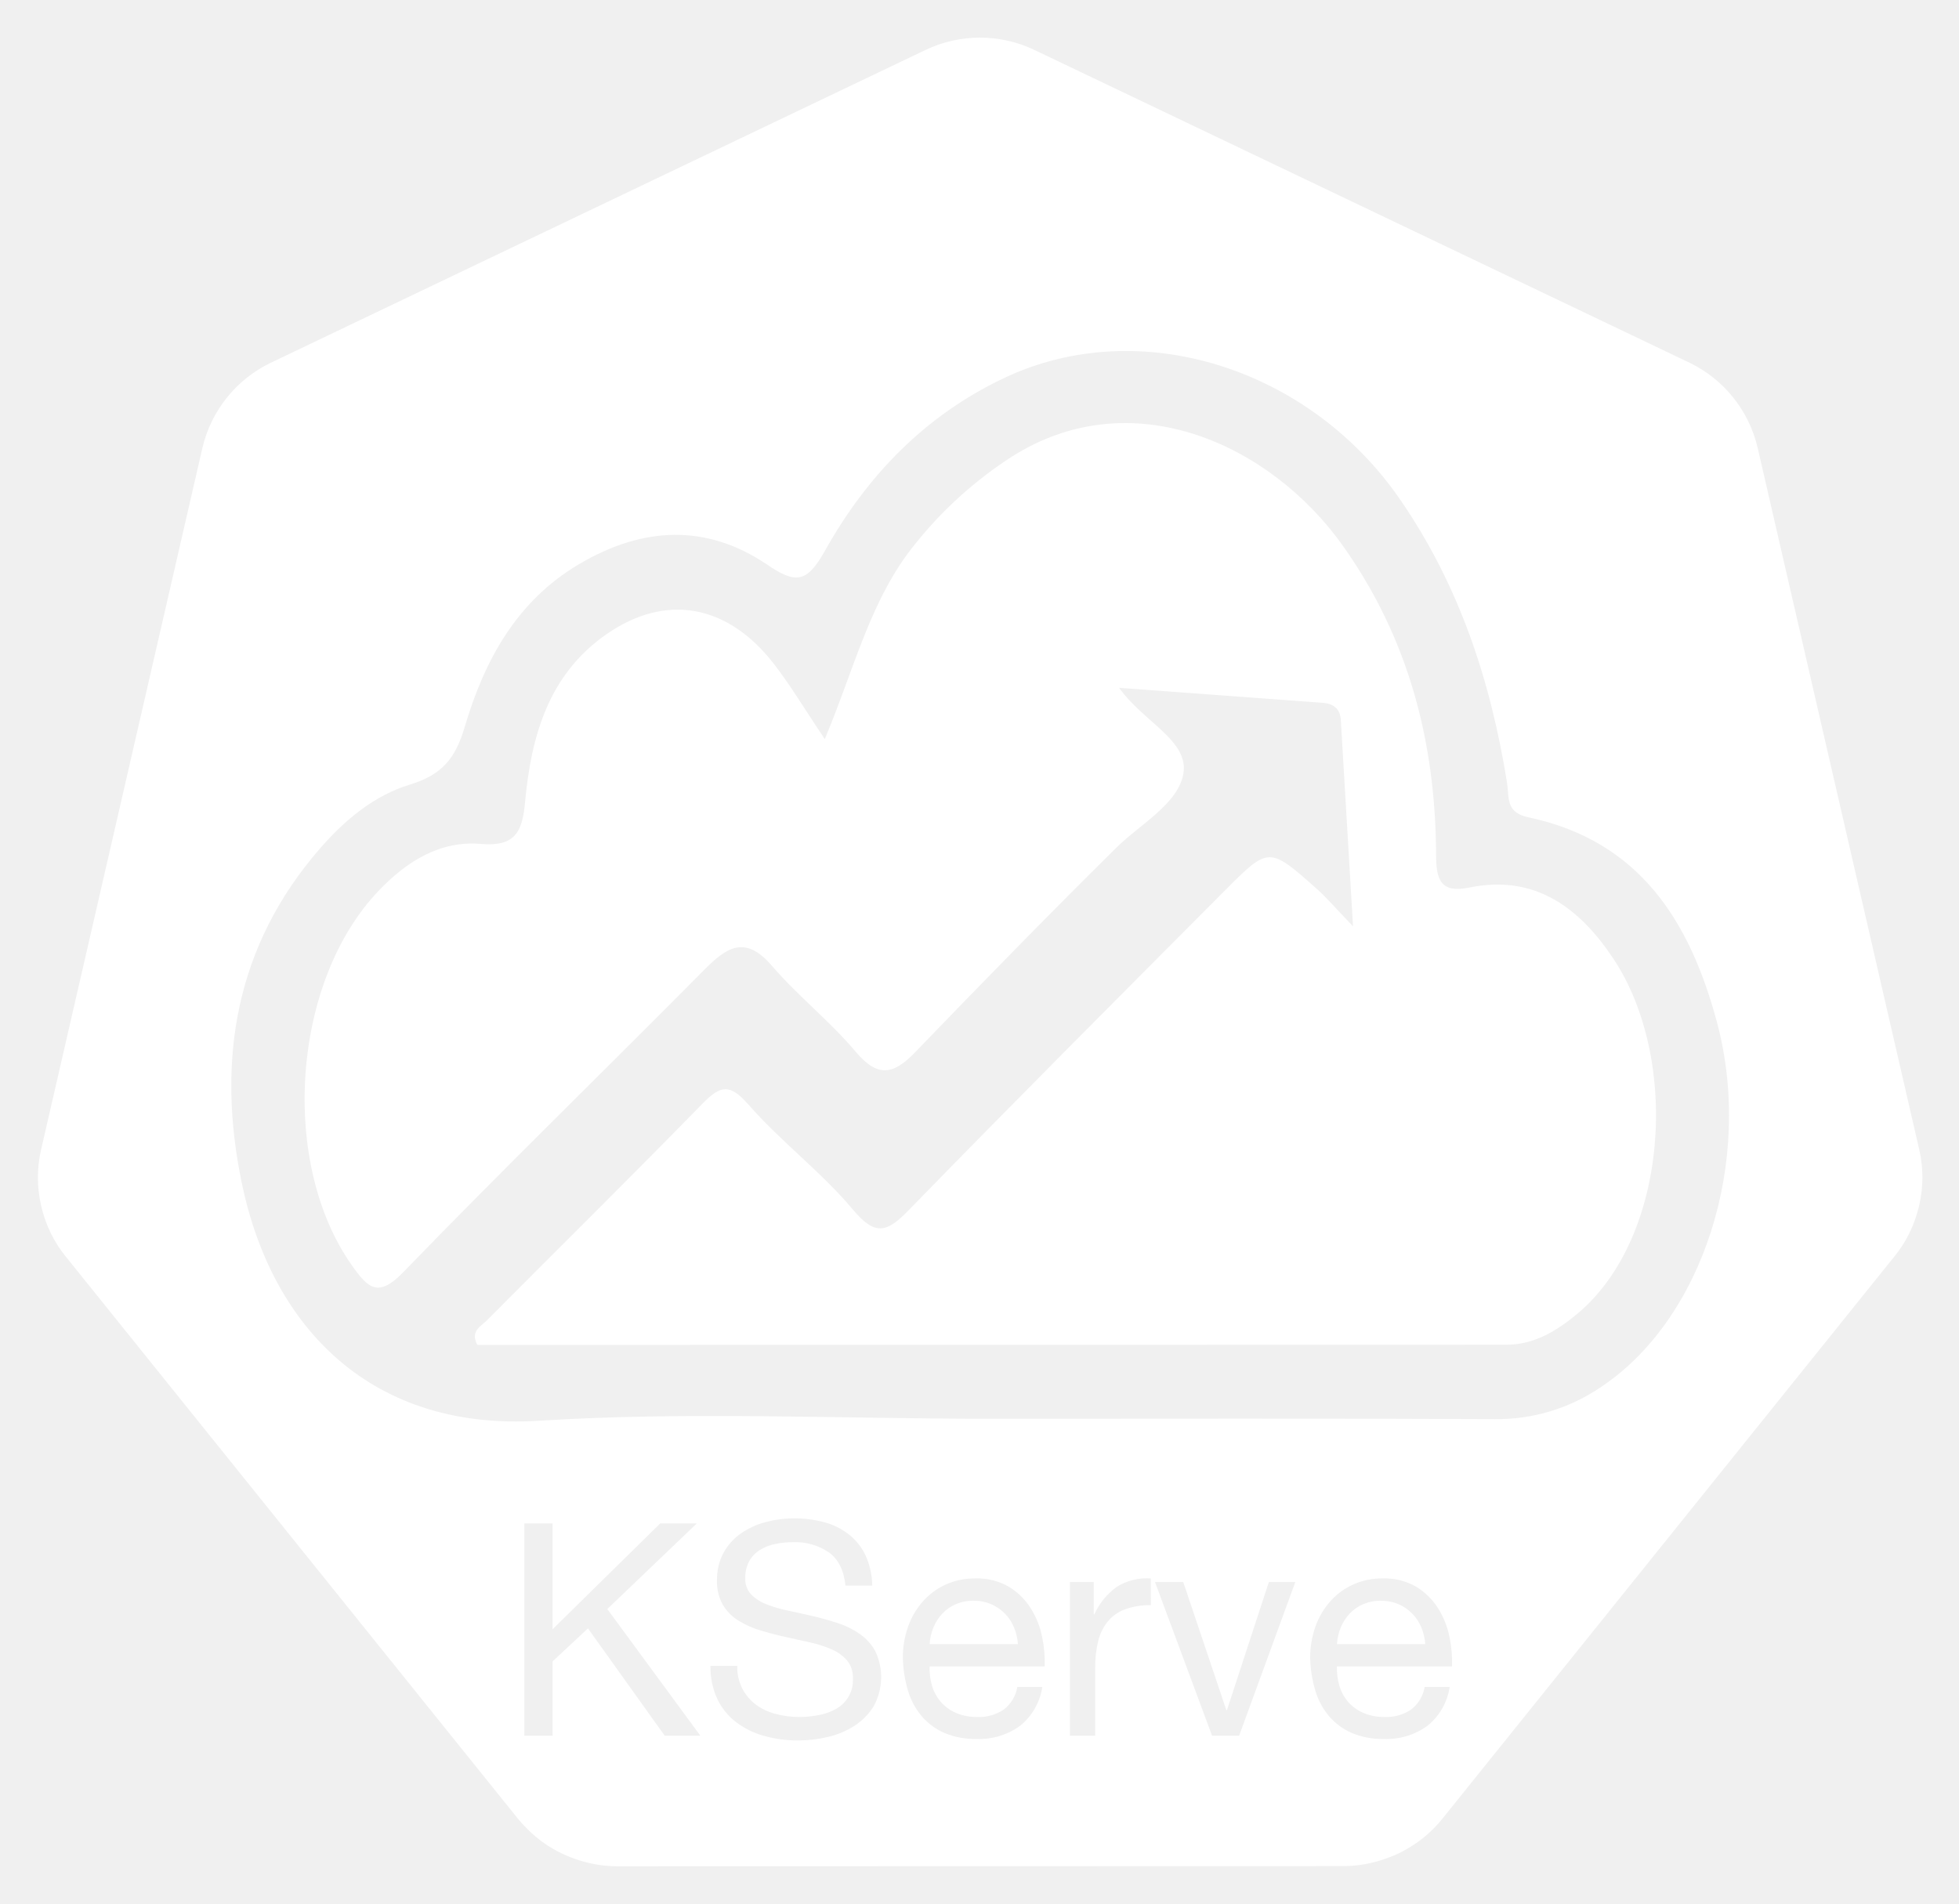
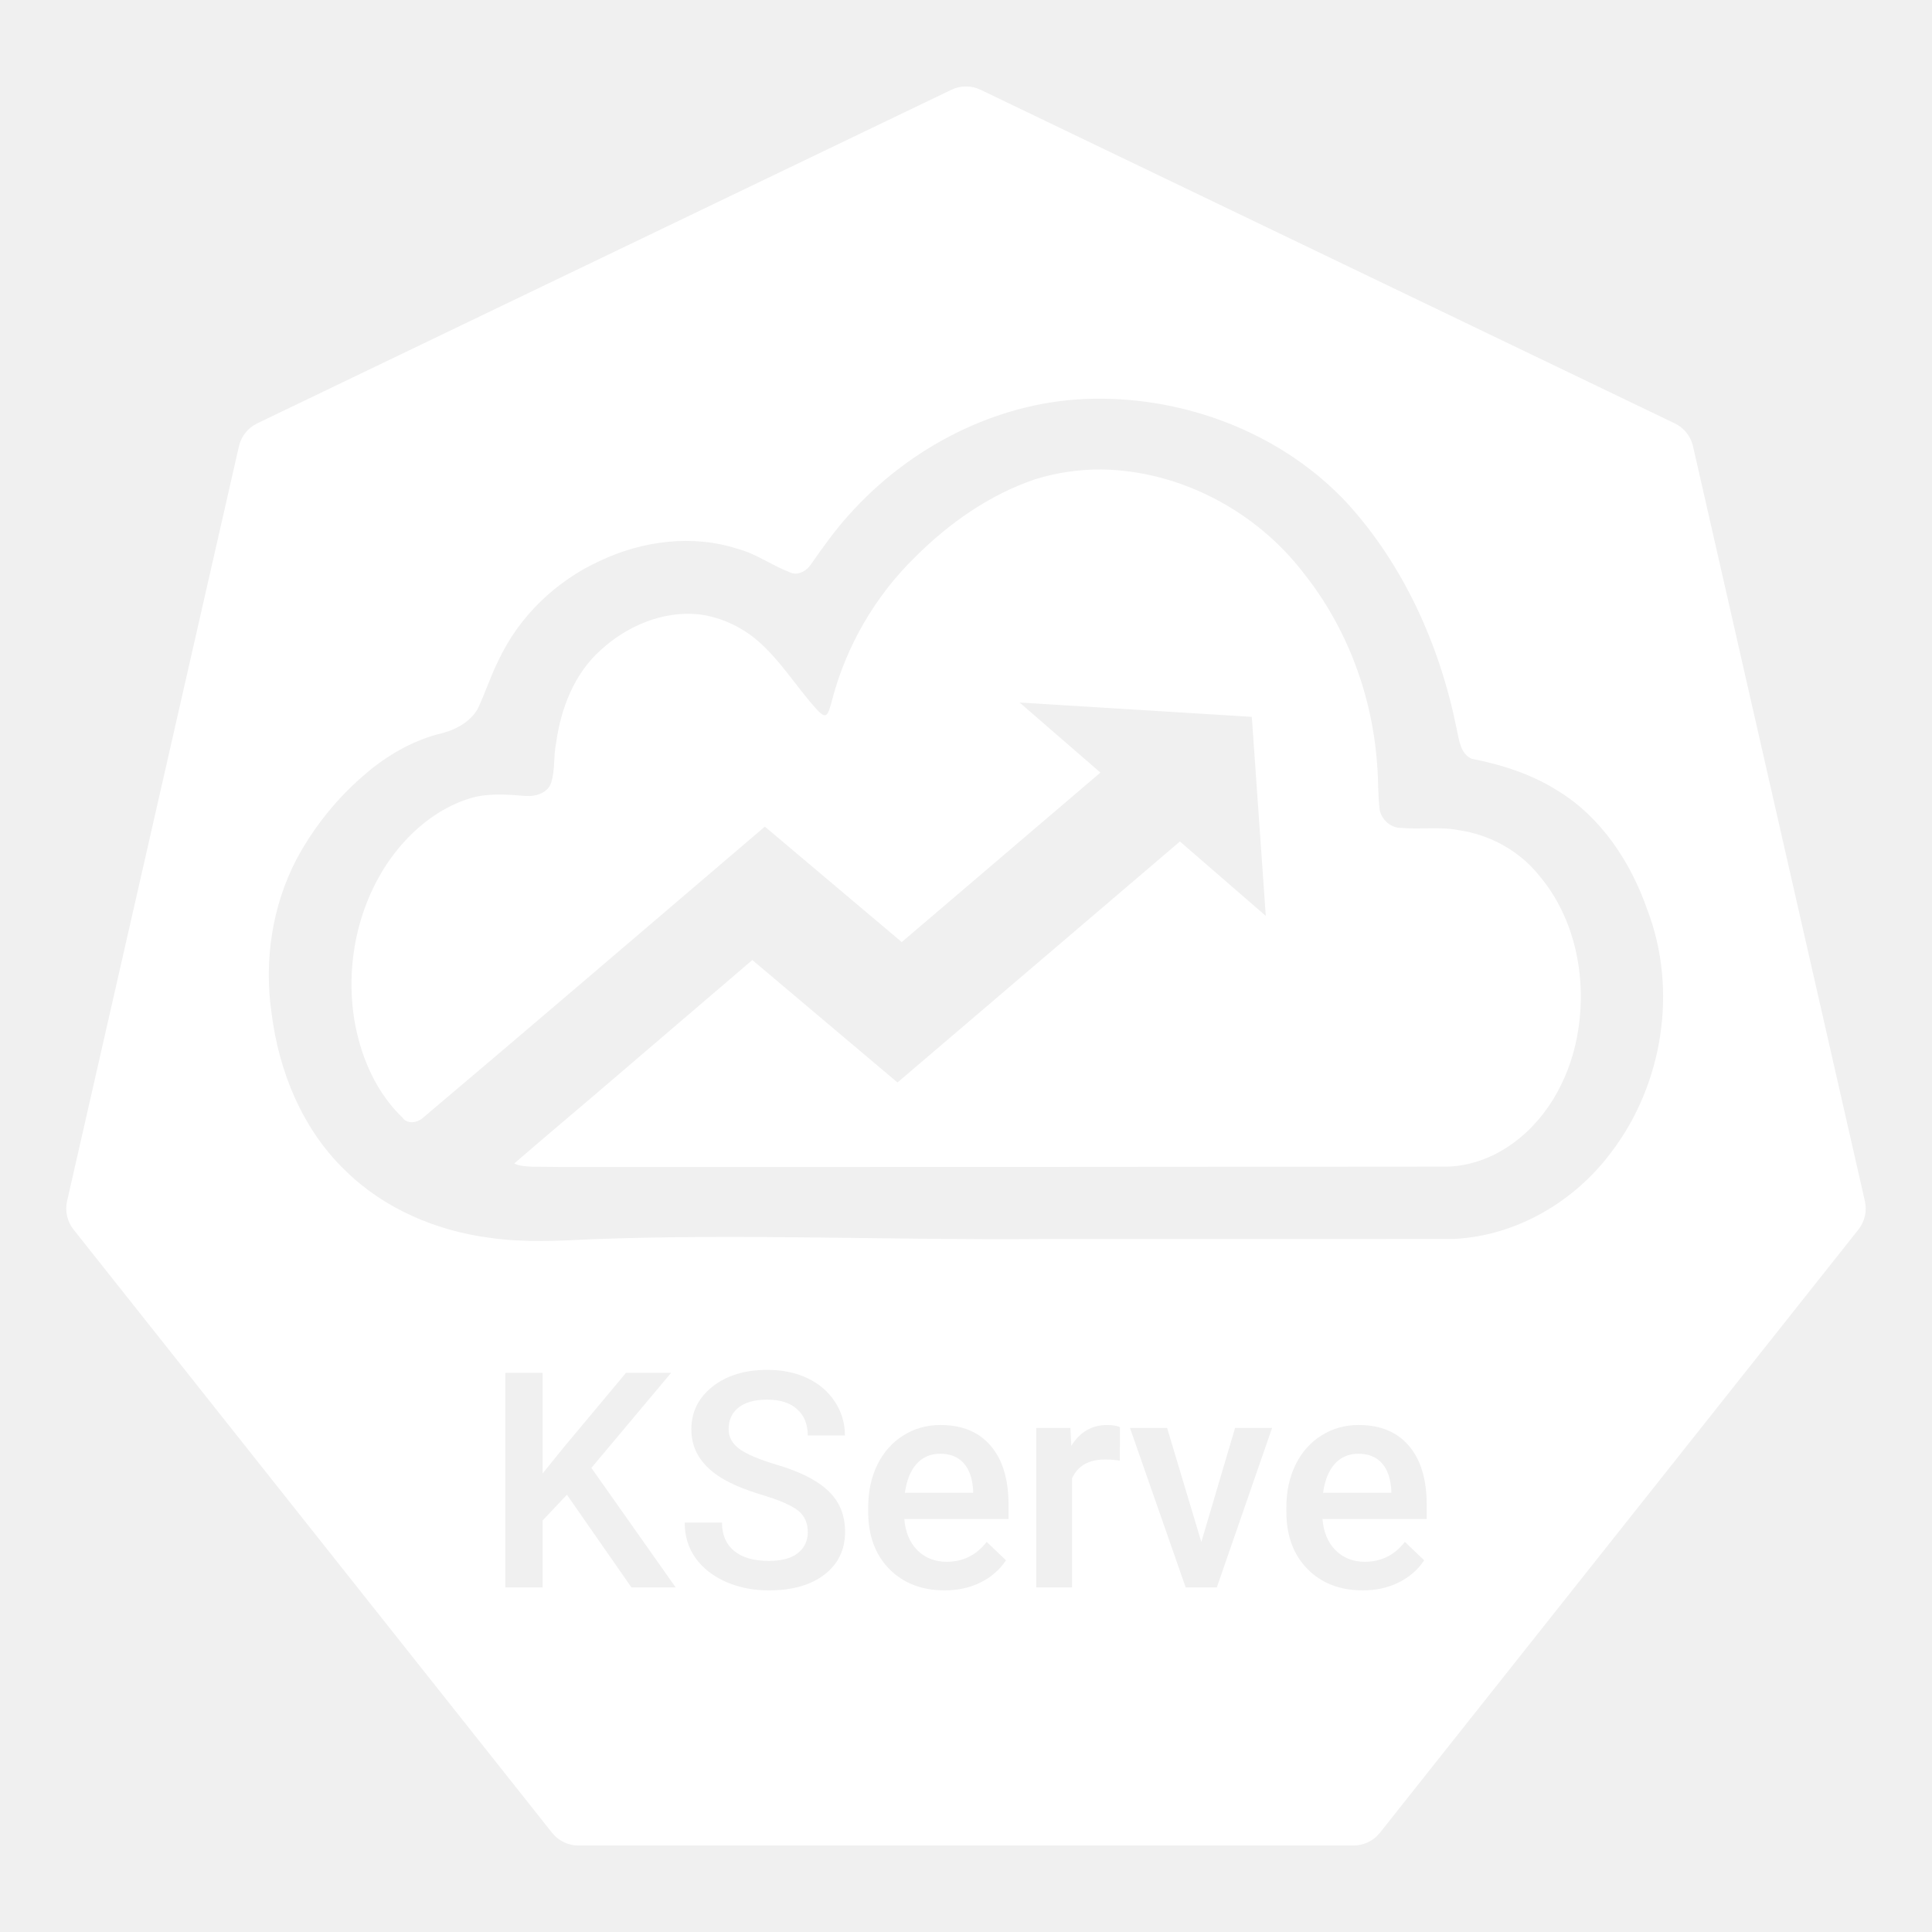
- <svg xmlns="http://www.w3.org/2000/svg" id="Layer_1" data-name="Layer 1" viewBox="0 0 382.2 371.45">
-   <defs>
-     <style>.cls-1{fill:#fff;}</style>
-   </defs>
-   <polygon class="cls-1" points="374.473 224.437 374.475 224.444 374.475 224.447 374.473 224.437" />
-   <path class="cls-1" d="M286.697,173.168c-5.616,1.15-6.497-1.469-6.516-6.334-.084-21.913-5.306-42.25-18.248-60.433-13.967-19.622-41.087-32.293-64.673-17.205a78.789,78.789,0,0,0-18.603,16.806c-8.801,10.727-11.85,24.14-17.741,38.209h-0c-3.998-5.942-6.741-10.591-10.035-14.808-9.035-11.565-21.034-13.63-32.48-5.712-11.475,7.939-14.786,20.084-15.973,32.93-.541,5.857-2.069,8.6-8.605,8.041-8.047-.689-14.51,3.465-19.898,9.085-17.034,17.765-19.426,53.252-5.199,73.249,3.102,4.361,5.059,6.285,9.977,1.202,19.282-19.929,39.179-39.26,58.69-58.97,4.419-4.465,8.013-6.813,13.186-.808,5.103,5.924,11.373,10.851,16.404,16.828,4.272,5.074,7.359,4.419,11.504.119,12.948-13.429,25.979-26.784,39.24-39.902,4.712-4.661,12.069-8.592,13.134-14.415,1.194-6.526-7.676-10.076-12.53-16.847,14.231,1.049,26.989,1.989,39.748,2.928,2.08.153,3.383,1.169,3.513,3.328.766,12.728,1.508,25.458,2.381,40.278-3.435-3.571-5.153-5.613-7.128-7.365-9.224-8.18-9.313-8.215-17.787.3-20.624,20.723-41.29,41.406-61.681,62.356-4.201,4.317-6.48,5.355-10.962-.003-6.146-7.348-14.026-13.229-20.349-20.452-3.609-4.123-5.418-3.916-8.967-.278-13.916,14.261-28.121,28.239-42.16,42.38-1.112,1.12-3.249,2.026-1.803,4.742q100.224,0,200.813-.041c5.351-.005,9.746-2.676,13.785-6.04,17.769-14.798,20.102-49.595,7.048-69.263C308.278,177.272,299.58,170.53,286.697,173.168Z" />
-   <path class="cls-1" d="M189.951,312.326a8.59,8.59,0,0,0-3.452.667,7.967,7.967,0,0,0-2.639,1.827A8.735,8.735,0,0,0,182.12,317.517a10.244,10.244,0,0,0-.754,3.277h17.229a10.135,10.135,0,0,0-.783-3.307A8.395,8.395,0,0,0,189.951,312.326Z" />
-   <path class="cls-1" d="M275.484,314.791a8.551,8.551,0,0,0-2.668-1.798,8.444,8.444,0,0,0-3.394-.667,8.584,8.584,0,0,0-3.451.667,7.97,7.97,0,0,0-2.64,1.827,8.735,8.735,0,0,0-1.74,2.697,10.23,10.23,0,0,0-.754,3.277h17.229a10.123,10.123,0,0,0-.783-3.307A8.46,8.46,0,0,0,275.484,314.791Z" />
-   <path class="cls-1" d="M374.475,224.444,342.887,87.24a24.662,24.662,0,0,0-13.223-16.45L201.803,9.743a24.638,24.638,0,0,0-21.222,0L52.744,70.823A24.654,24.654,0,0,0,39.518,87.271L7.981,224.474a24.141,24.141,0,0,0-.007,10.534,24.488,24.488,0,0,0,.89,3.115,23.755,23.755,0,0,0,2.435,4.943c.433.662.89,1.305,1.387,1.929L101.172,355.01c.386.479.812.916,1.235,1.36a24.34,24.34,0,0,0,4.667,3.867,25.245,25.245,0,0,0,6.993,3.041,24.108,24.108,0,0,0,6.219.858h1.376l140.523-.033a23.572,23.572,0,0,0,2.556-.15,24.425,24.425,0,0,0,3.606-.685,25.157,25.157,0,0,0,2.504-.801c.64-.245,1.278-.49,1.895-.785a25.276,25.276,0,0,0,2.682-1.49,24.121,24.121,0,0,0,5.869-5.195l2.698-3.354L369.752,244.958a23.905,23.905,0,0,0,3.822-6.863,24.786,24.786,0,0,0,.907-3.126A24.08,24.08,0,0,0,374.475,224.444ZM129.681,338.662l-14.967-20.941L107.811,324.16v14.502h-5.511V297.243h5.511v20.651L128.81,297.243h7.135L118.485,313.95l18.157,24.712Zm40.751-5.714a12.175,12.175,0,0,1-3.799,3.828,16.505,16.505,0,0,1-5.192,2.146,25.211,25.211,0,0,1-5.714.667,24.28,24.28,0,0,1-6.584-.87,16.255,16.255,0,0,1-5.453-2.639,12.501,12.501,0,0,1-3.712-4.525,14.555,14.555,0,0,1-1.363-6.525h5.221a9.345,9.345,0,0,0,1.015,4.495,9.212,9.212,0,0,0,2.668,3.104,11.245,11.245,0,0,0,3.857,1.799,17.7,17.7,0,0,0,4.525.58,20.543,20.543,0,0,0,3.742-.349,11.024,11.024,0,0,0,3.394-1.188,6.369,6.369,0,0,0,3.364-6.004,5.203,5.203,0,0,0-1.131-3.481,8.326,8.326,0,0,0-3.017-2.175,22.085,22.085,0,0,0-4.264-1.363q-2.38-.521-4.844-1.073-2.466-.551-4.844-1.276a17.499,17.499,0,0,1-4.264-1.914,9.157,9.157,0,0,1-3.017-3.074,9.06,9.06,0,0,1-1.131-4.729,10.975,10.975,0,0,1,1.276-5.424,11.149,11.149,0,0,1,3.394-3.771,15.245,15.245,0,0,1,4.815-2.204,21.246,21.246,0,0,1,5.54-.725,22.172,22.172,0,0,1,5.917.754,13.418,13.418,0,0,1,4.786,2.378,11.481,11.481,0,0,1,3.249,4.09,14.615,14.615,0,0,1,1.305,5.888h-5.221q-.465-4.466-3.219-6.468v0a11.698,11.698,0,0,0-7.048-2.001,16.819,16.819,0,0,0-3.422.348,9.102,9.102,0,0,0-2.988,1.16,6.105,6.105,0,0,0-2.088,2.176,6.729,6.729,0,0,0-.783,3.394,4.32,4.32,0,0,0,1.131,3.104,8.387,8.387,0,0,0,3.017,1.943,25.268,25.268,0,0,0,4.264,1.247q2.378.494,4.844,1.073,2.465.58,4.844,1.363a15.963,15.963,0,0,1,4.264,2.117,10.088,10.088,0,0,1,3.017,3.364A11.795,11.795,0,0,1,170.432,332.948Zm33.384-7.803H181.366a11.895,11.895,0,0,0,.464,3.742,8.458,8.458,0,0,0,1.682,3.133,8.295,8.295,0,0,0,2.958,2.175,10.202,10.202,0,0,0,4.234.812,8.534,8.534,0,0,0,5.134-1.45,7.012,7.012,0,0,0,2.64-4.409H203.351a11.988,11.988,0,0,1-4.351,7.599,13.61,13.61,0,0,1-8.469,2.552,15.402,15.402,0,0,1-6.236-1.16,12.268,12.268,0,0,1-4.438-3.248,13.787,13.787,0,0,1-2.697-4.989A23.989,23.989,0,0,1,176.145,323.58a18.058,18.058,0,0,1,1.044-6.266,14.976,14.976,0,0,1,2.93-4.931,13.292,13.292,0,0,1,4.467-3.248,13.633,13.633,0,0,1,5.656-1.16,12.301,12.301,0,0,1,6.642,1.653,13.145,13.145,0,0,1,4.235,4.205,16.648,16.648,0,0,1,2.204,5.569A23.875,23.875,0,0,1,203.815,325.145Zm20.709-11.949a13.953,13.953,0,0,0-5.047.812,7.963,7.963,0,0,0-3.365,2.379,9.833,9.833,0,0,0-1.855,3.8,20.464,20.464,0,0,0-.58,5.134v13.342H208.745V308.671h4.642V314.994h.115a13.352,13.352,0,0,1,4.409-5.395,11.082,11.082,0,0,1,6.613-1.624Zm17.228,25.466h-5.278l-11.138-29.991h5.511l8.411,25.002h.116l8.179-25.002h5.163ZM283.287,325.145H260.838a11.879,11.879,0,0,0,.464,3.742,8.463,8.463,0,0,0,1.682,3.133,8.301,8.301,0,0,0,2.959,2.175,10.202,10.202,0,0,0,4.234.812,8.533,8.533,0,0,0,5.134-1.45,7.015,7.015,0,0,0,2.64-4.409h4.873a11.992,11.992,0,0,1-4.351,7.599,13.615,13.615,0,0,1-8.47,2.552,15.407,15.407,0,0,1-6.236-1.16,12.269,12.269,0,0,1-4.438-3.248,13.781,13.781,0,0,1-2.697-4.989,24.009,24.009,0,0,1-1.016-6.322,18.047,18.047,0,0,1,1.045-6.266,14.966,14.966,0,0,1,2.929-4.931,13.302,13.302,0,0,1,4.467-3.248,13.637,13.637,0,0,1,5.656-1.16,12.299,12.299,0,0,1,6.642,1.653,13.14,13.14,0,0,1,4.235,4.205,16.657,16.657,0,0,1,2.204,5.569A23.872,23.872,0,0,1,283.287,325.145ZM312.066,270.82a35.912,35.912,0,0,1-20.421,6.072c-32.902-.161-65.806-.069-98.709-.069-29.281 0-58.652-1.446-87.818.387-32.291,2.03-52.035-17.759-57.962-46.457C42.24,206.954,45.833,184.607,62.472,165.503c4.884-5.608,10.595-10.307,17.441-12.4,6.318-1.932,8.921-5.06,10.77-11.318,3.806-12.879,10.103-24.546,22.363-31.756,12.264-7.213,24.681-7.954,36.634.145,5.484,3.716,7.698,3.674,11.253-2.686,8.186-14.645,19.59-26.509,35.158-33.816,26.388-12.386,59.423-1.85,77.08,23.803,11.589,16.836,17.663,35.423,20.852,55.261.448,2.789-.349,5.782,4.121,6.723,21.703,4.569,31.571,20.252,36.86,40.1C342.198,226.562,332.207,257.662,312.066,270.82Z" />
+ <svg xmlns="http://www.w3.org/2000/svg" width="256" height="256" version="1.1">
+   <path d="m128 11.457a4.466 4.466 0 0 0-1.934 0.439l-91.986 44.205a4.466 4.466 0 0 0-2.42 3.033l-22.771 100.02a4.466 4.466 0 0 0 0.855 3.766l63.406 79.93a4.466 4.466 0 0 0 3.498 1.689h102.7a4.466 4.466 0 0 0 3.498-1.689l63.406-79.93a4.466 4.466 0 0 0 0.855-3.766l-22.773-100.02a4.466 4.466 0 0 0-2.418-3.033l-91.984-44.205a4.466 4.466 0 0 0-1.934-0.439zm18.193 41.373c11.979 0.14 23.981 4.96 32.225 13.742 7.623 8.334 12.379 18.995 14.598 30.002 0.315 1.421 0.474 3.274 1.973 3.965 3.979 0.767 7.921 2.032 11.371 4.207 5.826 3.529 9.748 9.533 11.943 15.871 4.025 10.569 2.044 23.082-4.793 32.047-4.868 6.558-12.588 11.097-20.809 11.498-18.174 0.032-36.35 1.2e-4 -54.525 0.012-19.893 0.178-39.794-0.716-59.682 0.027-4.511 0.23-9.057 0.465-13.547-0.178-7.08-0.912-14.016-3.837-19.148-8.879-5.711-5.462-8.851-13.15-9.815-20.898-1.009-6.916 0.056-14.165 3.301-20.379 2.344-4.38 5.542-8.318 9.357-11.504 2.72-2.292 5.865-4.105 9.307-5.055 2.072-0.445 4.167-1.43 5.309-3.301 1.021-2.105 1.716-4.358 2.769-6.455 2.717-5.836 7.615-10.562 13.459-13.227 5.635-2.676 12.283-3.54 18.279-1.592 2.417 0.631 4.453 2.157 6.766 3.045 0.97 0.555 2.112 0.03 2.762-0.771 1.659-2.356 3.316-4.73 5.266-6.861 7.92-8.846 19.3-14.769 31.242-15.281l-0.002-0.002c0.797-0.033 1.596-0.043 2.394-0.033zm-0.271 9.375c-2.977-0.009-5.9 0.412-8.752 1.297-6.064 2.053-11.438 5.831-15.938 10.338-5.268 5.16-9.078 11.724-10.957 18.842-0.586 2.283-0.809 2.614-1.967 1.414-2.736-2.986-4.845-6.557-7.943-9.219-2.173-1.876-5.015-3.146-7.777-3.478-4.72-0.48-9.451 1.516-12.906 4.664-3.588 3.145-5.385 7.843-6.004 12.459-0.347 1.668-0.117 3.413-0.605 5.051-0.376 1.466-2.034 1.987-3.387 1.9-2.353-0.192-4.813-0.398-7.117 0.223-4.69 1.33-8.691 4.815-11.379 8.891-4.044 6.172-5.479 13.99-4.113 21.256 0.886 4.523 2.839 8.974 6.229 12.221 0.606 0.896 1.878 0.749 2.633 0.141 15.188-12.827 30.279-25.774 45.41-38.674 6.047 5.1 12.092 10.199 18.139 15.299 8.775-7.486 17.55-14.973 26.324-22.459-3.571-3.095-7.142-6.19-10.713-9.285 10.257 0.632 20.513 1.267 30.771 1.9 0.617 8.79 1.237 17.581 1.852 26.371-3.792-3.286-7.583-6.572-11.375-9.857-12.475 10.645-24.95 21.289-37.424 31.934-6.412-5.409-12.824-10.816-19.236-16.225-5.957 5.095-11.907 10.198-17.869 15.287-4.543 3.905-9.147 7.75-13.674 11.668 0.697 0.38 1.56 0.366 2.373 0.432 5.184 0.079 10.373 0.014 15.559 0.037 35.006 0.005 70.014-0.015 105.02-0.049 3.407 0.091 6.795-1.17 9.477-3.17 4.805-3.522 7.689-9.197 8.562-15.012 1.093-7.104-0.48-14.823-5.188-20.389-2.61-3.269-6.504-5.403-10.629-6.008-2.511-0.498-5.072-0.074-7.6-0.305-1.392 0.045-2.617-1.036-2.898-2.371-0.261-1.997-0.165-4.06-0.346-6.047-0.644-9.149-3.982-18.095-9.705-25.305-6.318-8.265-16.419-13.627-26.844-13.771h-0.002zm-44.24 119.31c1.979 0 3.744 0.365 5.293 1.094 1.55 0.729 2.767 1.771 3.652 3.125 0.885 1.341 1.328 2.832 1.328 4.473h-4.922c0-1.484-0.469-2.643-1.406-3.477-0.924-0.846-2.253-1.27-3.984-1.27-1.615 0-2.871 0.345-3.769 1.035-0.885 0.69-1.328 1.654-1.328 2.891 0 1.042 0.482 1.914 1.445 2.617 0.964 0.69 2.552 1.367 4.766 2.031 2.213 0.651 3.991 1.4 5.332 2.246 1.341 0.833 2.324 1.797 2.949 2.891 0.625 1.081 0.938 2.35 0.938 3.809 0 2.37-0.911 4.258-2.734 5.664-1.81 1.393-4.271 2.09-7.383 2.09-2.057 0-3.952-0.378-5.684-1.133-1.719-0.768-3.06-1.823-4.023-3.164-0.951-1.341-1.426-2.904-1.426-4.688h4.941c0 1.615 0.534 2.865 1.602 3.75s2.598 1.328 4.59 1.328c1.719 0 3.008-0.345 3.867-1.035 0.872-0.703 1.309-1.628 1.309-2.773 0-1.25-0.443-2.214-1.328-2.891-0.872-0.677-2.454-1.361-4.746-2.051-2.292-0.69-4.115-1.458-5.469-2.305-2.591-1.628-3.887-3.75-3.887-6.367 0-2.292 0.931-4.18 2.793-5.664 1.875-1.484 4.303-2.227 7.285-2.227zm-34.727 0.389h4.941v13.342l2.734-3.379 8.32-9.961h5.977l-10.566 12.598 11.172 15.84h-5.859l-8.555-12.285-3.223 3.418v8.867h-4.941v-28.439zm57.656 6.916c2.878 0 5.098 0.918 6.66 2.754 1.575 1.836 2.363 4.434 2.363 7.793v1.914h-13.809c0.143 1.745 0.723 3.125 1.738 4.141 1.029 1.016 2.318 1.523 3.867 1.523 2.175 0 3.945-0.879 5.312-2.637l2.559 2.441c-0.846 1.263-1.979 2.246-3.398 2.949-1.406 0.69-2.988 1.035-4.746 1.035-3.008 0-5.449-0.944-7.324-2.832-1.862-1.901-2.793-4.427-2.793-7.578v-0.586c0-2.109 0.404-3.991 1.211-5.644 0.82-1.667 1.966-2.962 3.438-3.887 1.471-0.924 3.112-1.387 4.922-1.387zm22.109 0c0.677 0 1.237 0.091 1.68 0.273l-0.02 4.453c-0.625-0.104-1.27-0.156-1.934-0.156-2.175 0-3.639 0.833-4.394 2.5v14.453h-4.746v-21.133h4.531l0.117 2.363c1.146-1.836 2.734-2.754 4.766-2.754zm33.301 0c2.878 0 5.098 0.918 6.66 2.754 1.575 1.836 2.363 4.434 2.363 7.793v1.914h-13.809c0.143 1.745 0.723 3.125 1.738 4.141 1.029 1.016 2.318 1.523 3.867 1.523 2.175 0 3.945-0.879 5.312-2.637l2.559 2.441c-0.846 1.263-1.979 2.246-3.398 2.949-1.406 0.69-2.988 1.035-4.746 1.035-3.008 0-5.449-0.944-7.324-2.832-1.862-1.901-2.793-4.427-2.793-7.578v-0.586c0-2.109 0.404-3.991 1.211-5.644 0.82-1.667 1.966-2.962 3.438-3.887 1.471-0.924 3.112-1.387 4.922-1.387zm-30.293 0.391h4.922l4.531 15.117 4.473-15.117h4.902l-7.324 21.133h-4.121l-7.383-21.133zm-25.137 3.418c-1.302 0-2.357 0.456-3.164 1.367-0.794 0.911-1.302 2.181-1.523 3.809h9.043v-0.352c-0.104-1.589-0.527-2.786-1.27-3.594-0.742-0.82-1.771-1.23-3.086-1.23zm55.41 0c-1.302 0-2.357 0.456-3.164 1.367-0.794 0.911-1.302 2.181-1.523 3.809h9.043v-0.352c-0.104-1.589-0.527-2.786-1.27-3.594-0.742-0.82-1.771-1.23-3.086-1.23z" fill="#fff" style="-inkscape-stroke:none" />
</svg>
